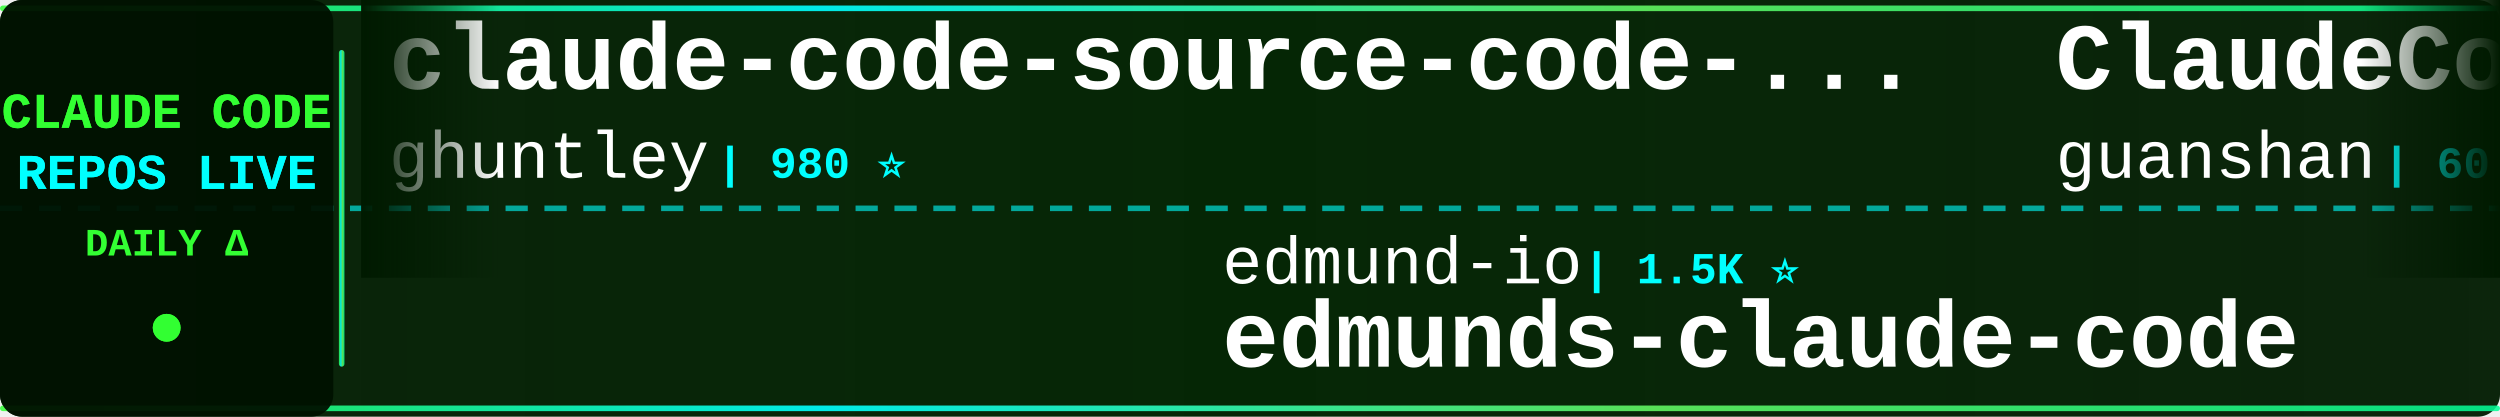
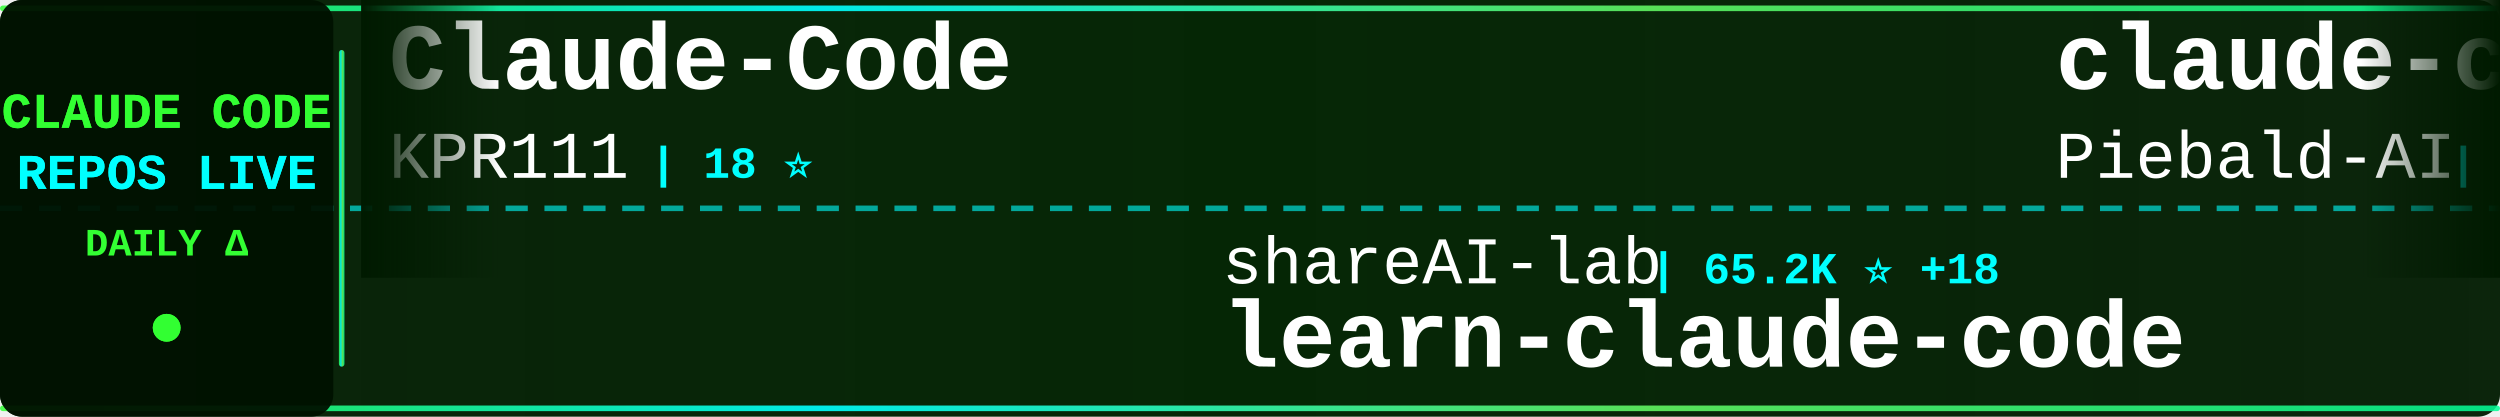
<svg xmlns="http://www.w3.org/2000/svg" width="900" height="150">
  <defs>
    <linearGradient id="tickerBg" x1="0%" y1="0%" x2="100%" y2="0%">
      <stop offset="0%" style="stop-color:#001a00;stop-opacity:0.95" />
      <stop offset="50%" style="stop-color:#002200;stop-opacity:0.98" />
      <stop offset="100%" style="stop-color:#001a00;stop-opacity:0.95" />
    </linearGradient>
    <linearGradient id="borderGrad" x1="0%" y1="0%" x2="100%" y2="0%">
      <stop offset="0%" style="stop-color:#33ff33;stop-opacity:0.85">
        <animate attributeName="stop-opacity" values="0.85;1;0.85" dur="2s" repeatCount="indefinite" />
      </stop>
      <stop offset="33%" style="stop-color:#00ffff;stop-opacity:0.9">
        <animate attributeName="stop-opacity" values="0.9;1;0.9" dur="2.2s" repeatCount="indefinite" />
      </stop>
      <stop offset="66%" style="stop-color:#66ff66;stop-opacity:0.85">
        <animate attributeName="stop-opacity" values="0.85;1;0.85" dur="1.8s" repeatCount="indefinite" />
      </stop>
      <stop offset="100%" style="stop-color:#00ff99;stop-opacity:0.85">
        <animate attributeName="stop-opacity" values="0.85;1;0.85" dur="2s" repeatCount="indefinite" />
      </stop>
    </linearGradient>
    <filter id="textGlow">
      <feGaussianBlur stdDeviation="0.1" result="coloredBlur" />
      <feMerge>
        <feMergeNode in="coloredBlur" />
        <feMergeNode in="SourceGraphic" />
      </feMerge>
    </filter>
    <filter id="metricGlow">
      <feGaussianBlur stdDeviation="0.2" result="coloredBlur" />
      <feMerge>
        <feMergeNode in="coloredBlur" />
        <feMergeNode in="SourceGraphic" />
      </feMerge>
    </filter>
    <linearGradient id="leftFade" x1="0%" y1="0%" x2="100%" y2="0%">
      <stop offset="0%" style="stop-color:#001a00;stop-opacity:1" />
      <stop offset="100%" style="stop-color:#001a00;stop-opacity:0" />
    </linearGradient>
    <linearGradient id="rightFade" x1="0%" y1="0%" x2="100%" y2="0%">
      <stop offset="0%" style="stop-color:#001a00;stop-opacity:0" />
      <stop offset="100%" style="stop-color:#001a00;stop-opacity:1" />
    </linearGradient>
  </defs>
  <rect width="900" height="150" fill="url(#tickerBg)" rx="8" />
  <rect x="0" y="2" width="900" height="2" fill="url(#borderGrad)" rx="1" />
  <rect x="0" y="146" width="900" height="2" fill="url(#borderGrad)" rx="1" />
  <line x1="0" y1="75" x2="900" y2="75" stroke="#00ffff" stroke-width="2" stroke-dasharray="8 6" opacity="0.6" />
  <rect x="0" y="0" width="120" height="150" fill="#001100" opacity="0.95" rx="8" />
  <text x="60" y="46" font-family="'Courier New', monospace" font-size="18" font-weight="bold" fill="#33ff33" text-anchor="middle" filter="url(#textGlow)">
    CLAUDE CODE
  </text>
  <text x="60" y="68" font-family="'Courier New', monospace" font-size="18" font-weight="bold" fill="#00ffff" text-anchor="middle" filter="url(#textGlow)">
    REPOS LIVE
  </text>
  <text x="60" y="92" font-family="'Courier New', monospace" font-size="14" font-weight="bold" fill="#33ff33" text-anchor="middle">
    DAILY Δ
  </text>
  <circle cx="60" cy="118" r="5" fill="#33ff33" filter="url(#metricGlow)">
    <animate attributeName="r" values="4;6;4" dur="1.5s" repeatCount="indefinite" />
    <animate attributeName="opacity" values="0.6;1;0.6" dur="1.5s" repeatCount="indefinite" />
  </circle>
  <rect x="122" y="18" width="2" height="114" fill="url(#borderGrad)" rx="1" />
  <clipPath id="tickerClip">
    <rect x="130" y="0" width="770" height="150" />
  </clipPath>
  <g clip-path="url(#tickerClip)">
    <g id="tickerItems">
      <animateTransform attributeName="transform" attributeType="XML" type="translate" from="0 0" to="-3000 0" dur="54s" repeatCount="indefinite" />
      <g transform="translate(0, 0)">
-         <text x="140" y="32" font-family="'Courier New', monospace" font-size="34" font-weight="bold" fill="#ffffff">claude-code-source-code-...</text>
-         <text x="140" y="64" font-family="'Courier New', monospace" font-size="24" font-weight="normal" fill="#ffffff" opacity="1.0">ghuntley</text>
-         <text x="258" y="64" font-family="'Courier New', monospace" font-size="16" font-weight="bold" fill="#00ffff"> | 980 ⭐</text>
+         <text x="140" y="32" font-family="'Courier New', monospace" font-size="34" font-weight="bold" fill="#ffffff">Claude-Code</text>
+         <text x="140" y="64" font-family="'Courier New', monospace" font-size="24" font-weight="normal" fill="#ffffff" opacity="1.0">KPR111</text>
+         <text x="234" y="64" font-family="'Courier New', monospace" font-size="16" font-weight="bold" fill="#00ffff"> | 18 ⭐</text>
      </g>
      <g transform="translate(300, 0)">
-         <text x="140" y="102" font-family="'Courier New', monospace" font-size="24" font-weight="normal" fill="#ffffff" opacity="1.0">edmund-io</text>
-         <text x="270" y="102" font-family="'Courier New', monospace" font-size="16" font-weight="bold" fill="#00ffff"> | 1.5K ⭐</text>
-         <text x="140" y="132" font-family="'Courier New', monospace" font-size="34" font-weight="bold" fill="#ffffff">edmunds-claude-code</text>
+         <text x="140" y="102" font-family="'Courier New', monospace" font-size="24" font-weight="normal" fill="#ffffff" opacity="1.0">shareAI-lab</text>
+         <text x="294" y="102" font-family="'Courier New', monospace" font-size="16" font-weight="bold" fill="#00ffff"> | 65.2K ⭐ +18</text>
+         <text x="140" y="132" font-family="'Courier New', monospace" font-size="34" font-weight="bold" fill="#ffffff">learn-claude-code</text>
      </g>
      <g transform="translate(600, 0)">
-         <text x="140" y="32" font-family="'Courier New', monospace" font-size="34" font-weight="bold" fill="#ffffff">ClaudeCode</text>
-         <text x="140" y="64" font-family="'Courier New', monospace" font-size="24" font-weight="normal" fill="#ffffff" opacity="1.0">guanshan</text>
-         <text x="258" y="64" font-family="'Courier New', monospace" font-size="16" font-weight="bold" fill="#00ffff"> | 60 ⭐</text>
+         <text x="140" y="32" font-family="'Courier New', monospace" font-size="34" font-weight="bold" fill="#ffffff">claude-code-system-promp...</text>
+         <text x="140" y="64" font-family="'Courier New', monospace" font-size="24" font-weight="normal" fill="#ffffff" opacity="1.0">Piebald-AI</text>
+         <text x="282" y="64" font-family="'Courier New', monospace" font-size="16" font-weight="bold" fill="#00ffff"> | 10.8K ⭐ +4</text>
      </g>
      <g transform="translate(900, 0)">
-         <text x="140" y="102" font-family="'Courier New', monospace" font-size="24" font-weight="normal" fill="#ffffff" opacity="1.0">Hyper66666</text>
-         <text x="282" y="102" font-family="'Courier New', monospace" font-size="16" font-weight="bold" fill="#00ffff"> | 215 ⭐</text>
-         <text x="140" y="132" font-family="'Courier New', monospace" font-size="34" font-weight="bold" fill="#ffffff">claude-code-sourcemap</text>
+         <text x="140" y="102" font-family="'Courier New', monospace" font-size="24" font-weight="normal" fill="#ffffff" opacity="1.0">tanbiralam</text>
+         <text x="282" y="102" font-family="'Courier New', monospace" font-size="16" font-weight="bold" fill="#00ffff"> | 1.8K ⭐</text>
+         <text x="140" y="132" font-family="'Courier New', monospace" font-size="34" font-weight="bold" fill="#ffffff">claude-code</text>
      </g>
      <g transform="translate(1200, 0)">
-         <text x="140" y="32" font-family="'Courier New', monospace" font-size="34" font-weight="bold" fill="#ffffff">claude-code</text>
-         <text x="140" y="64" font-family="'Courier New', monospace" font-size="24" font-weight="normal" fill="#ffffff" opacity="1.0">T-Lab-CUHKSZ</text>
-         <text x="306" y="64" font-family="'Courier New', monospace" font-size="16" font-weight="bold" fill="#00ffff"> | 317 ⭐</text>
-       </g>
-       <g transform="translate(1500, 0)">
-         <text x="140" y="102" font-family="'Courier New', monospace" font-size="24" font-weight="normal" fill="#ffffff" opacity="1.0">wanshuiyin</text>
-         <text x="282" y="102" font-family="'Courier New', monospace" font-size="16" font-weight="bold" fill="#00ffff"> | 11.6K ⭐ +10</text>
-         <text x="140" y="132" font-family="'Courier New', monospace" font-size="34" font-weight="bold" fill="#ffffff">Auto-claude-code-researc...</text>
-       </g>
-       <g transform="translate(1800, 0)">
-         <text x="140" y="32" font-family="'Courier New', monospace" font-size="34" font-weight="bold" fill="#ffffff">claude-code</text>
-         <text x="140" y="64" font-family="'Courier New', monospace" font-size="24" font-weight="normal" fill="#ffffff" opacity="1.0">alex000kim</text>
-         <text x="282" y="64" font-family="'Courier New', monospace" font-size="16" font-weight="bold" fill="#00ffff"> | 227 ⭐</text>
-       </g>
-       <g transform="translate(2100, 0)">
-         <text x="140" y="102" font-family="'Courier New', monospace" font-size="24" font-weight="normal" fill="#ffffff" opacity="1.0">jeremylongshore</text>
-         <text x="342" y="102" font-family="'Courier New', monospace" font-size="16" font-weight="bold" fill="#00ffff"> | 2.3K ⭐</text>
-         <text x="140" y="132" font-family="'Courier New', monospace" font-size="34" font-weight="bold" fill="#ffffff">claude-code-plugins-plus...</text>
-       </g>
-       <g transform="translate(2400, 0)">
        <text x="140" y="32" font-family="'Courier New', monospace" font-size="34" font-weight="bold" fill="#ffffff">claude-code-sourcemap</text>
        <text x="140" y="64" font-family="'Courier New', monospace" font-size="24" font-weight="normal" fill="#ffffff" opacity="1.0">ChinaSiro</text>
        <text x="270" y="64" font-family="'Courier New', monospace" font-size="16" font-weight="bold" fill="#00ffff"> | 9.3K ⭐</text>
      </g>
+       <g transform="translate(1500, 0)">
+         <text x="140" y="102" font-family="'Courier New', monospace" font-size="24" font-weight="normal" fill="#ffffff" opacity="1.0">affaan-m</text>
+         <text x="258" y="102" font-family="'Courier New', monospace" font-size="16" font-weight="bold" fill="#00ffff"> | 209.8K ⭐ +151</text>
+         <text x="140" y="132" font-family="'Courier New', monospace" font-size="34" font-weight="bold" fill="#ffffff">ECC</text>
+       </g>
+       <g transform="translate(1800, 0)">
+         <text x="140" y="32" font-family="'Courier New', monospace" font-size="34" font-weight="bold" fill="#ffffff">ClaudeCodeAgents</text>
+         <text x="140" y="64" font-family="'Courier New', monospace" font-size="24" font-weight="normal" fill="#ffffff" opacity="1.0">darcyegb</text>
+         <text x="258" y="64" font-family="'Courier New', monospace" font-size="16" font-weight="bold" fill="#00ffff"> | 715 ⭐</text>
+       </g>
+       <g transform="translate(2100, 0)">
+         <text x="140" y="102" font-family="'Courier New', monospace" font-size="24" font-weight="normal" fill="#ffffff" opacity="1.0">huangjia2019</text>
+         <text x="306" y="102" font-family="'Courier New', monospace" font-size="16" font-weight="bold" fill="#00ffff"> | 792 ⭐</text>
+         <text x="140" y="132" font-family="'Courier New', monospace" font-size="34" font-weight="bold" fill="#ffffff">claude-code-engineering</text>
+       </g>
+       <g transform="translate(2400, 0)">
+         <text x="140" y="32" font-family="'Courier New', monospace" font-size="34" font-weight="bold" fill="#ffffff">CLIProxyAPI</text>
+         <text x="140" y="64" font-family="'Courier New', monospace" font-size="24" font-weight="normal" fill="#ffffff" opacity="1.0">router-for-me</text>
+         <text x="318" y="64" font-family="'Courier New', monospace" font-size="16" font-weight="bold" fill="#00ffff"> | 36.4K ⭐ +18</text>
+       </g>
      <g transform="translate(2700, 0)">
-         <text x="140" y="102" font-family="'Courier New', monospace" font-size="24" font-weight="normal" fill="#ffffff" opacity="1.0">VoltAgent</text>
-         <text x="270" y="102" font-family="'Courier New', monospace" font-size="16" font-weight="bold" fill="#00ffff"> | 21.3K ⭐ +13</text>
-         <text x="140" y="132" font-family="'Courier New', monospace" font-size="34" font-weight="bold" fill="#ffffff">awesome-claude-code-suba...</text>
+         <text x="140" y="102" font-family="'Courier New', monospace" font-size="24" font-weight="normal" fill="#ffffff" opacity="1.0">Maciek-roboblog</text>
+         <text x="342" y="102" font-family="'Courier New', monospace" font-size="16" font-weight="bold" fill="#00ffff"> | 8.2K ⭐ +1</text>
+         <text x="140" y="132" font-family="'Courier New', monospace" font-size="34" font-weight="bold" fill="#ffffff">Claude-Code-Usage-Monito...</text>
      </g>
      <g transform="translate(3000, 0)">
-         <text x="140" y="32" font-family="'Courier New', monospace" font-size="34" font-weight="bold" fill="#ffffff">claude-code-source-code-...</text>
-         <text x="140" y="64" font-family="'Courier New', monospace" font-size="24" font-weight="normal" fill="#ffffff" opacity="1.0">ghuntley</text>
-         <text x="258" y="64" font-family="'Courier New', monospace" font-size="16" font-weight="bold" fill="#00ffff"> | 980 ⭐</text>
+         <text x="140" y="32" font-family="'Courier New', monospace" font-size="34" font-weight="bold" fill="#ffffff">Claude-Code</text>
+         <text x="140" y="64" font-family="'Courier New', monospace" font-size="24" font-weight="normal" fill="#ffffff" opacity="1.0">KPR111</text>
+         <text x="234" y="64" font-family="'Courier New', monospace" font-size="16" font-weight="bold" fill="#00ffff"> | 18 ⭐</text>
      </g>
      <g transform="translate(3300, 0)">
-         <text x="140" y="102" font-family="'Courier New', monospace" font-size="24" font-weight="normal" fill="#ffffff" opacity="1.0">edmund-io</text>
-         <text x="270" y="102" font-family="'Courier New', monospace" font-size="16" font-weight="bold" fill="#00ffff"> | 1.5K ⭐</text>
-         <text x="140" y="132" font-family="'Courier New', monospace" font-size="34" font-weight="bold" fill="#ffffff">edmunds-claude-code</text>
+         <text x="140" y="102" font-family="'Courier New', monospace" font-size="24" font-weight="normal" fill="#ffffff" opacity="1.0">shareAI-lab</text>
+         <text x="294" y="102" font-family="'Courier New', monospace" font-size="16" font-weight="bold" fill="#00ffff"> | 65.2K ⭐ +18</text>
+         <text x="140" y="132" font-family="'Courier New', monospace" font-size="34" font-weight="bold" fill="#ffffff">learn-claude-code</text>
      </g>
      <g transform="translate(3600, 0)">
-         <text x="140" y="32" font-family="'Courier New', monospace" font-size="34" font-weight="bold" fill="#ffffff">ClaudeCode</text>
-         <text x="140" y="64" font-family="'Courier New', monospace" font-size="24" font-weight="normal" fill="#ffffff" opacity="1.0">guanshan</text>
-         <text x="258" y="64" font-family="'Courier New', monospace" font-size="16" font-weight="bold" fill="#00ffff"> | 60 ⭐</text>
+         <text x="140" y="32" font-family="'Courier New', monospace" font-size="34" font-weight="bold" fill="#ffffff">claude-code-system-promp...</text>
+         <text x="140" y="64" font-family="'Courier New', monospace" font-size="24" font-weight="normal" fill="#ffffff" opacity="1.0">Piebald-AI</text>
+         <text x="282" y="64" font-family="'Courier New', monospace" font-size="16" font-weight="bold" fill="#00ffff"> | 10.8K ⭐ +4</text>
      </g>
      <g transform="translate(3900, 0)">
-         <text x="140" y="102" font-family="'Courier New', monospace" font-size="24" font-weight="normal" fill="#ffffff" opacity="1.0">Hyper66666</text>
-         <text x="282" y="102" font-family="'Courier New', monospace" font-size="16" font-weight="bold" fill="#00ffff"> | 215 ⭐</text>
-         <text x="140" y="132" font-family="'Courier New', monospace" font-size="34" font-weight="bold" fill="#ffffff">claude-code-sourcemap</text>
+         <text x="140" y="102" font-family="'Courier New', monospace" font-size="24" font-weight="normal" fill="#ffffff" opacity="1.0">tanbiralam</text>
+         <text x="282" y="102" font-family="'Courier New', monospace" font-size="16" font-weight="bold" fill="#00ffff"> | 1.8K ⭐</text>
+         <text x="140" y="132" font-family="'Courier New', monospace" font-size="34" font-weight="bold" fill="#ffffff">claude-code</text>
      </g>
    </g>
  </g>
  <rect x="130" y="0" width="50" height="100" fill="url(#leftFade)" />
  <rect x="850" y="0" width="50" height="100" fill="url(#rightFade)" />
</svg>
